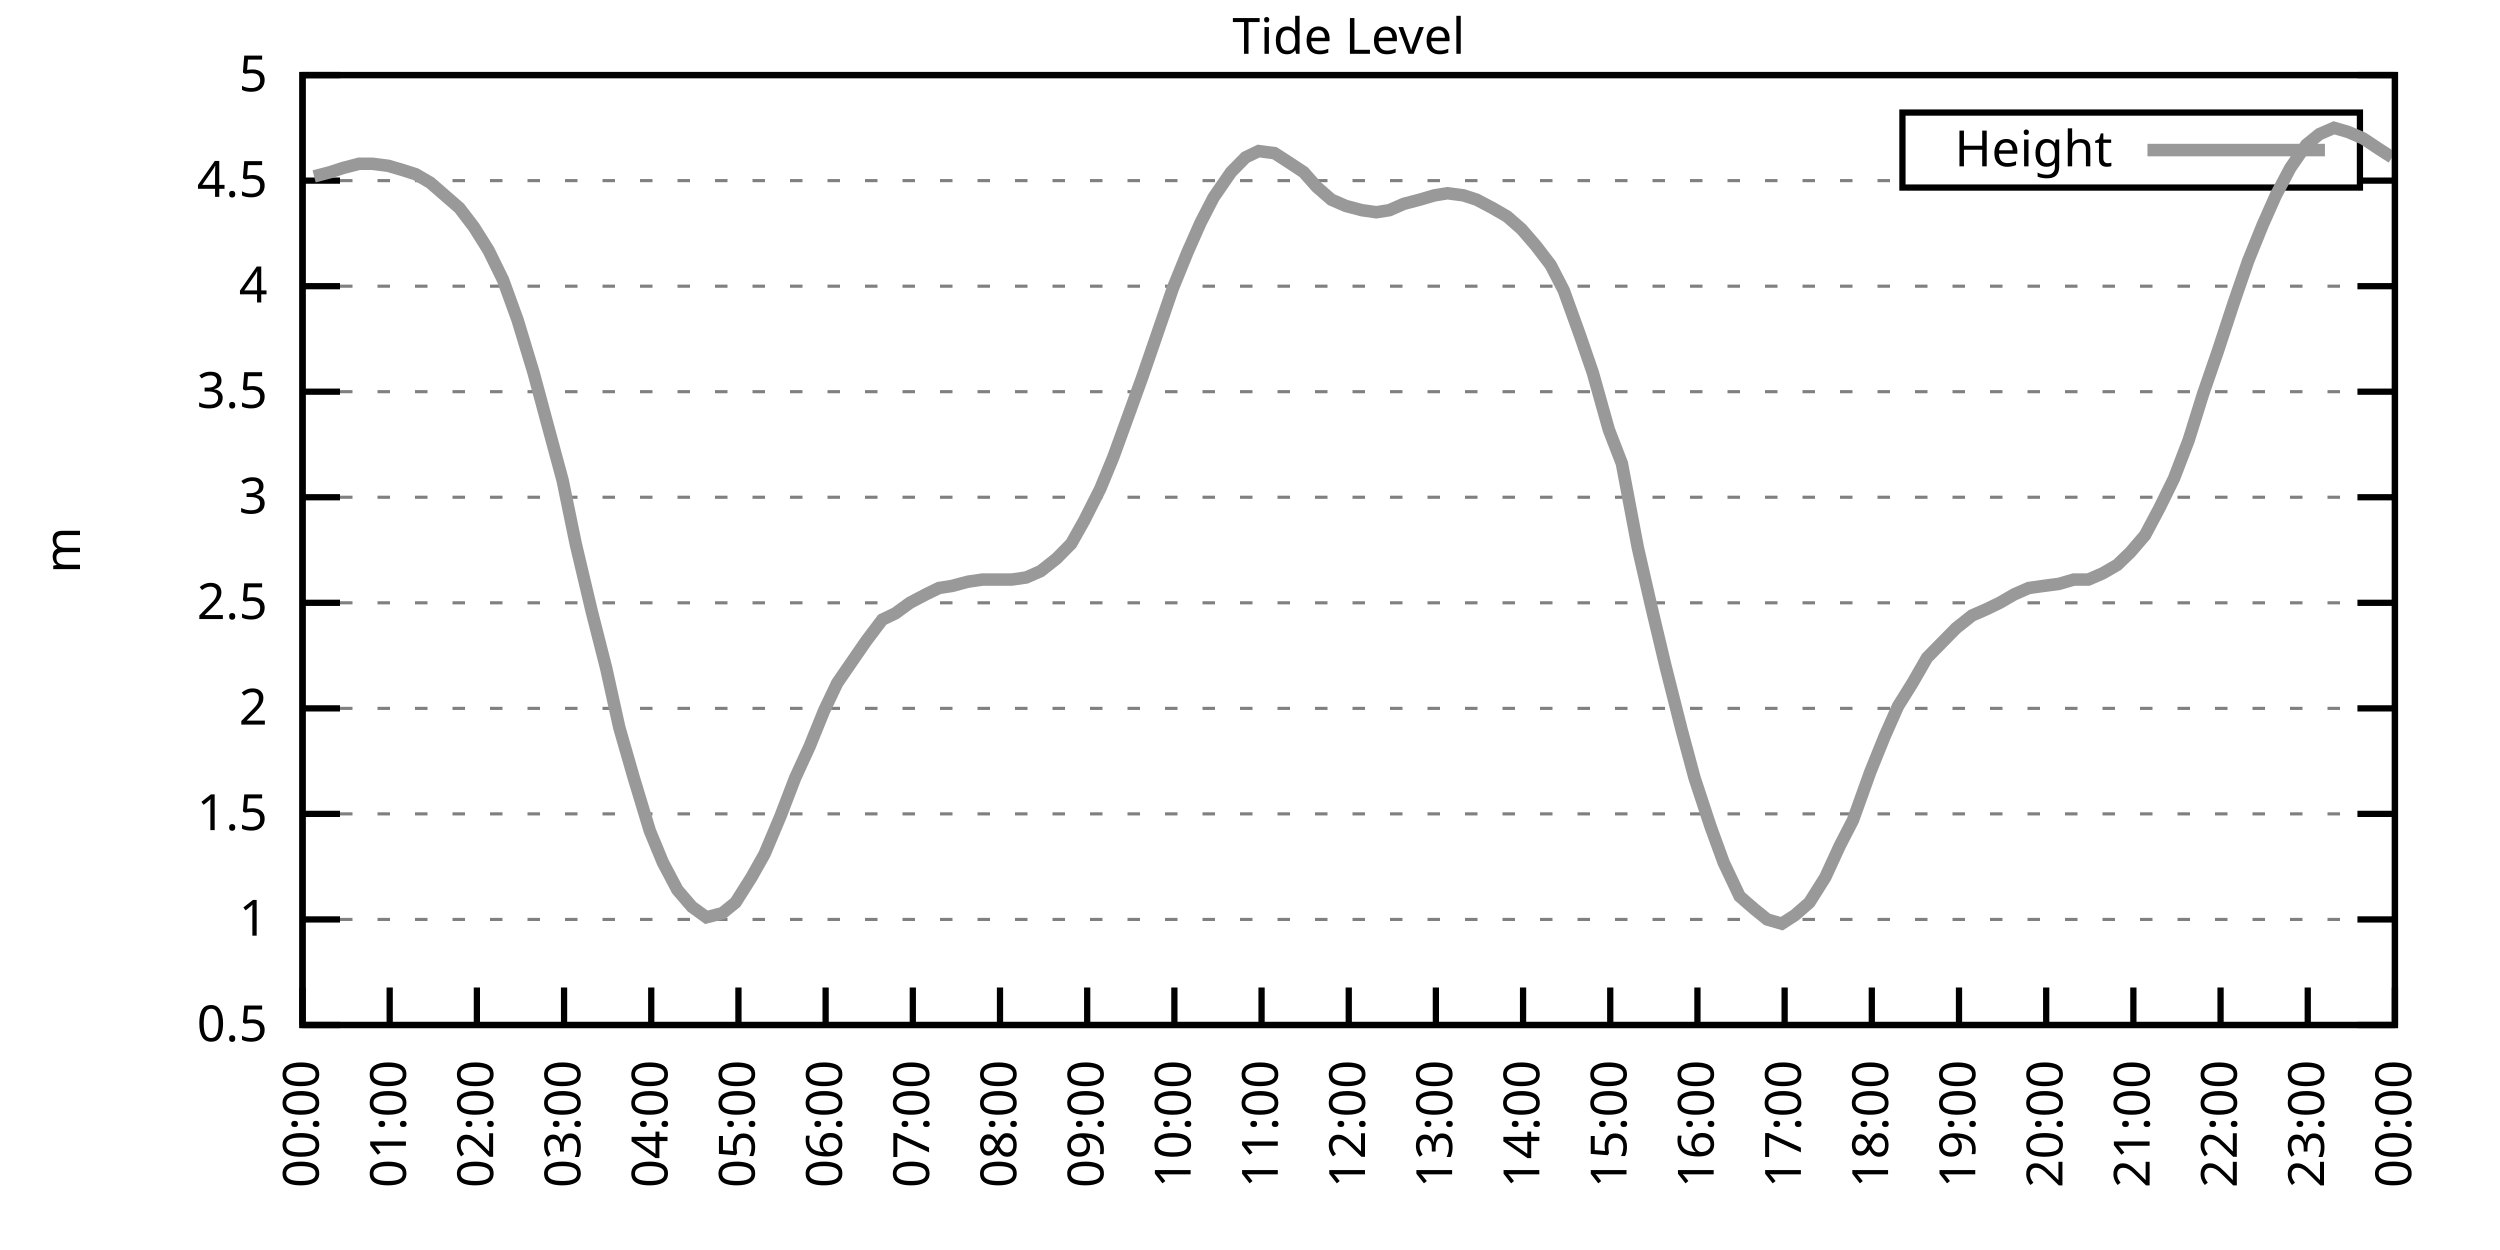
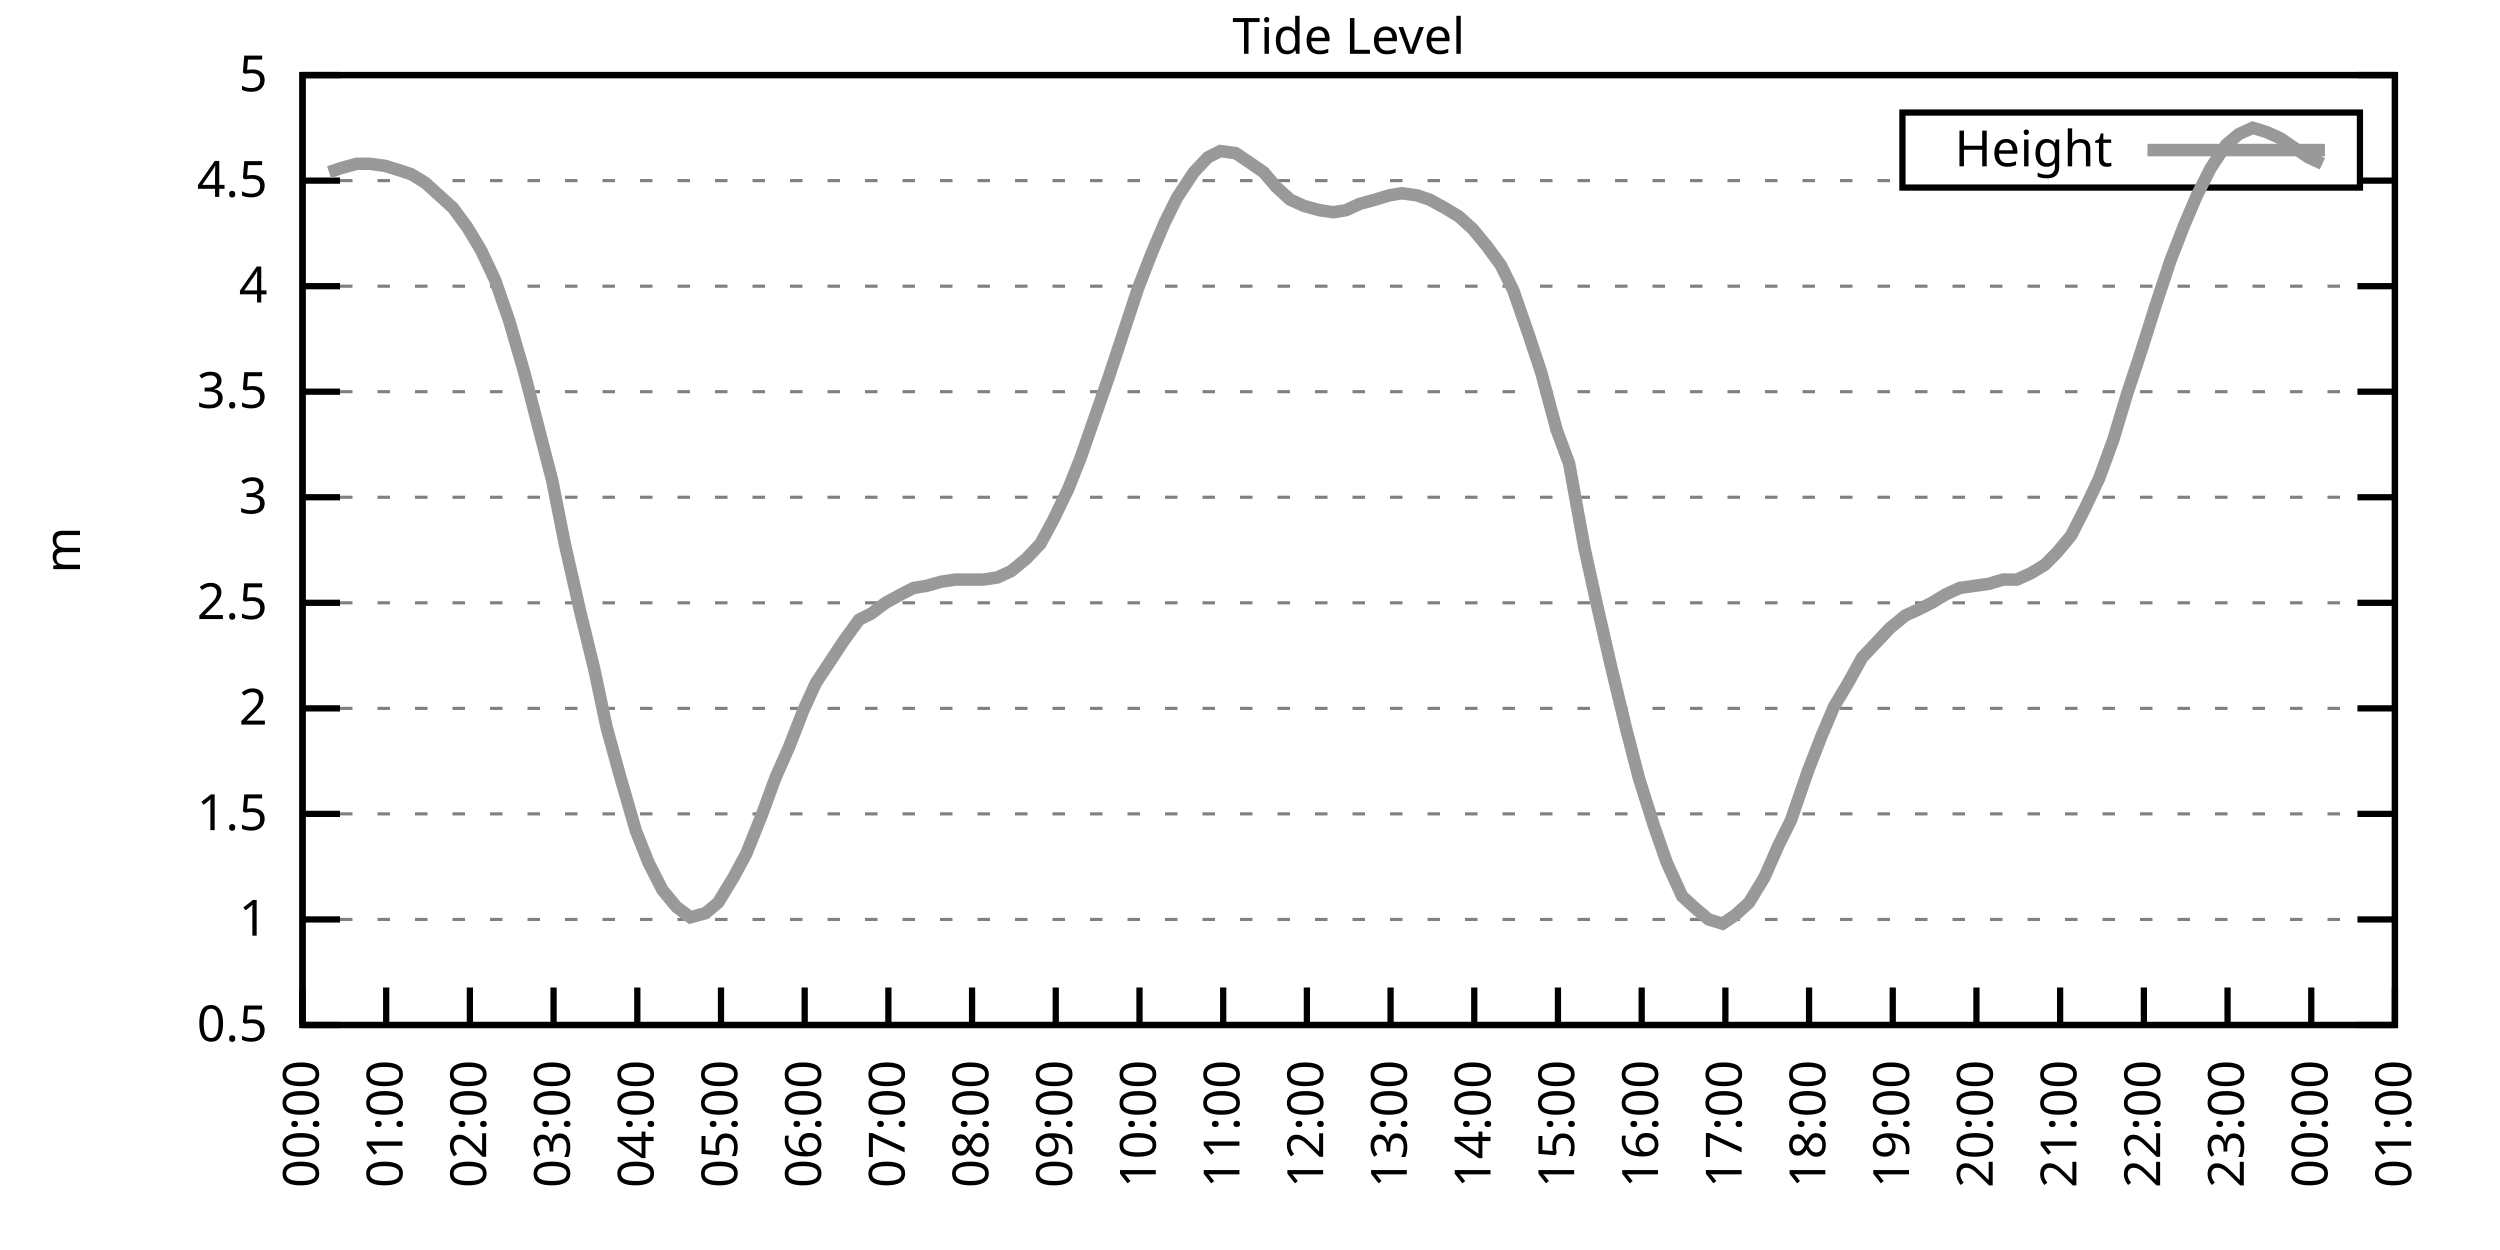
<svg xmlns="http://www.w3.org/2000/svg" xmlns:xlink="http://www.w3.org/1999/xlink" width="400" height="200" viewBox="0 0 400 200">
  <g id="gnuplot_canvas">
    <rect x="0" y="0" width="400" height="200" fill="none" />
    <defs>
      <circle id="gpDot" r="0.5" stroke-width="0.5" stroke="currentColor" />
      <path id="gpPt0" stroke-width="0.333" stroke="currentColor" d="M-1,0 h2 M0,-1 v2" />
      <path id="gpPt1" stroke-width="0.333" stroke="currentColor" d="M-1,-1 L1,1 M1,-1 L-1,1" />
      <path id="gpPt2" stroke-width="0.333" stroke="currentColor" d="M-1,0 L1,0 M0,-1 L0,1 M-1,-1 L1,1 M-1,1 L1,-1" />
      <rect id="gpPt3" stroke-width="0.333" stroke="currentColor" x="-1" y="-1" width="2" height="2" />
      <rect id="gpPt4" stroke-width="0.333" stroke="currentColor" fill="currentColor" x="-1" y="-1" width="2" height="2" />
      <circle id="gpPt5" stroke-width="0.333" stroke="currentColor" cx="0" cy="0" r="1" />
      <use xlink:href="#gpPt5" id="gpPt6" fill="currentColor" stroke="none" />
      <path id="gpPt7" stroke-width="0.333" stroke="currentColor" d="M0,-1.33 L-1.33,0.67 L1.33,0.67 z" />
      <use xlink:href="#gpPt7" id="gpPt8" fill="currentColor" stroke="none" />
      <use xlink:href="#gpPt7" id="gpPt9" stroke="currentColor" transform="rotate(180)" />
      <use xlink:href="#gpPt9" id="gpPt10" fill="currentColor" stroke="none" />
      <use xlink:href="#gpPt3" id="gpPt11" stroke="currentColor" transform="rotate(45)" />
      <use xlink:href="#gpPt11" id="gpPt12" fill="currentColor" stroke="none" />
      <path id="gpPt13" stroke-width="0.333" stroke="currentColor" d="M0,1.330 L1.265,0.411 L0.782,-1.067 L-0.782,-1.076 L-1.265,0.411 z" />
      <use xlink:href="#gpPt13" id="gpPt14" fill="currentColor" stroke="none" />
      <filter id="textbox" filterUnits="objectBoundingBox" x="0" y="0" height="1" width="1">
        <feFlood flood-color="white" flood-opacity="1" result="bgnd" />
        <feComposite in="SourceGraphic" in2="bgnd" operator="atop" />
      </filter>
      <filter id="greybox" filterUnits="objectBoundingBox" x="0" y="0" height="1" width="1">
        <feFlood flood-color="lightgrey" flood-opacity="1" result="grey" />
        <feComposite in="SourceGraphic" in2="grey" operator="atop" />
      </filter>
    </defs>
    <g fill="none" color="white" stroke="currentColor" stroke-width="1.00" stroke-linecap="butt" stroke-linejoin="miter">
</g>
    <g fill="none" color="black" stroke="currentColor" stroke-width="1.00" stroke-linecap="butt" stroke-linejoin="miter">
      <g stroke="none" shape-rendering="crispEdges">
        <polygon fill="rgb(255, 255, 255)" points="48.40,164.00 383.18,164.00 383.18,12.02 48.40,12.02 " />
      </g>
    </g>
    <g fill="none" color="black" stroke="currentColor" stroke-width="1.00" stroke-linecap="butt" stroke-linejoin="miter">
</g>
    <g fill="none" color="black" stroke="black" stroke-width="0.50" stroke-linecap="butt" stroke-linejoin="miter">
</g>
    <g fill="none" color="gray" stroke="currentColor" stroke-width="0.50" stroke-linecap="butt" stroke-linejoin="miter">
      <path stroke="gray" stroke-dasharray="2,4" class="gridline" d="M48.40,164.00 L383.19,164.00  " />
    </g>
    <g fill="none" color="gray" stroke="gray" stroke-width="1.00" stroke-linecap="butt" stroke-linejoin="miter">
</g>
    <g fill="none" color="black" stroke="currentColor" stroke-width="1.00" stroke-linecap="butt" stroke-linejoin="miter">
      <path stroke="black" d="M48.40,164.00 L54.40,164.00 M383.19,164.00 L377.19,164.00  " />
      <g transform="translate(42.80,166.60)" stroke="none" fill="black" font-family="Sans" font-size="8.00" text-anchor="end">
        <text>
          <tspan font-family="Sans"> 0.5</tspan>
        </text>
      </g>
    </g>
    <g fill="none" color="black" stroke="currentColor" stroke-width="1.00" stroke-linecap="butt" stroke-linejoin="miter">
</g>
    <g fill="none" color="black" stroke="black" stroke-width="0.50" stroke-linecap="butt" stroke-linejoin="miter">
</g>
    <g fill="none" color="gray" stroke="currentColor" stroke-width="0.50" stroke-linecap="butt" stroke-linejoin="miter">
      <path stroke="gray" stroke-dasharray="2,4" class="gridline" d="M48.40,147.11 L383.19,147.11  " />
    </g>
    <g fill="none" color="gray" stroke="gray" stroke-width="1.00" stroke-linecap="butt" stroke-linejoin="miter">
</g>
    <g fill="none" color="black" stroke="currentColor" stroke-width="1.00" stroke-linecap="butt" stroke-linejoin="miter">
      <path stroke="black" d="M48.40,147.11 L54.40,147.11 M383.19,147.11 L377.19,147.11  " />
      <g transform="translate(42.80,149.71)" stroke="none" fill="black" font-family="Sans" font-size="8.00" text-anchor="end">
        <text>
          <tspan font-family="Sans"> 1</tspan>
        </text>
      </g>
    </g>
    <g fill="none" color="black" stroke="currentColor" stroke-width="1.00" stroke-linecap="butt" stroke-linejoin="miter">
</g>
    <g fill="none" color="black" stroke="black" stroke-width="0.50" stroke-linecap="butt" stroke-linejoin="miter">
</g>
    <g fill="none" color="gray" stroke="currentColor" stroke-width="0.50" stroke-linecap="butt" stroke-linejoin="miter">
      <path stroke="gray" stroke-dasharray="2,4" class="gridline" d="M48.40,130.22 L383.19,130.22  " />
    </g>
    <g fill="none" color="gray" stroke="gray" stroke-width="1.00" stroke-linecap="butt" stroke-linejoin="miter">
</g>
    <g fill="none" color="black" stroke="currentColor" stroke-width="1.00" stroke-linecap="butt" stroke-linejoin="miter">
      <path stroke="black" d="M48.40,130.22 L54.40,130.22 M383.19,130.22 L377.19,130.22  " />
      <g transform="translate(42.80,132.82)" stroke="none" fill="black" font-family="Sans" font-size="8.00" text-anchor="end">
        <text>
          <tspan font-family="Sans"> 1.5</tspan>
        </text>
      </g>
    </g>
    <g fill="none" color="black" stroke="currentColor" stroke-width="1.00" stroke-linecap="butt" stroke-linejoin="miter">
</g>
    <g fill="none" color="black" stroke="black" stroke-width="0.50" stroke-linecap="butt" stroke-linejoin="miter">
</g>
    <g fill="none" color="gray" stroke="currentColor" stroke-width="0.50" stroke-linecap="butt" stroke-linejoin="miter">
      <path stroke="gray" stroke-dasharray="2,4" class="gridline" d="M48.40,113.34 L383.19,113.34  " />
    </g>
    <g fill="none" color="gray" stroke="gray" stroke-width="1.00" stroke-linecap="butt" stroke-linejoin="miter">
</g>
    <g fill="none" color="black" stroke="currentColor" stroke-width="1.00" stroke-linecap="butt" stroke-linejoin="miter">
      <path stroke="black" d="M48.40,113.34 L54.40,113.34 M383.19,113.34 L377.19,113.34  " />
      <g transform="translate(42.80,115.94)" stroke="none" fill="black" font-family="Sans" font-size="8.00" text-anchor="end">
        <text>
          <tspan font-family="Sans"> 2</tspan>
        </text>
      </g>
    </g>
    <g fill="none" color="black" stroke="currentColor" stroke-width="1.00" stroke-linecap="butt" stroke-linejoin="miter">
</g>
    <g fill="none" color="black" stroke="black" stroke-width="0.50" stroke-linecap="butt" stroke-linejoin="miter">
</g>
    <g fill="none" color="gray" stroke="currentColor" stroke-width="0.50" stroke-linecap="butt" stroke-linejoin="miter">
      <path stroke="gray" stroke-dasharray="2,4" class="gridline" d="M48.40,96.45 L383.19,96.45  " />
    </g>
    <g fill="none" color="gray" stroke="gray" stroke-width="1.00" stroke-linecap="butt" stroke-linejoin="miter">
</g>
    <g fill="none" color="black" stroke="currentColor" stroke-width="1.00" stroke-linecap="butt" stroke-linejoin="miter">
      <path stroke="black" d="M48.40,96.45 L54.40,96.45 M383.19,96.45 L377.19,96.45  " />
      <g transform="translate(42.80,99.05)" stroke="none" fill="black" font-family="Sans" font-size="8.00" text-anchor="end">
        <text>
          <tspan font-family="Sans"> 2.5</tspan>
        </text>
      </g>
    </g>
    <g fill="none" color="black" stroke="currentColor" stroke-width="1.00" stroke-linecap="butt" stroke-linejoin="miter">
</g>
    <g fill="none" color="black" stroke="black" stroke-width="0.50" stroke-linecap="butt" stroke-linejoin="miter">
</g>
    <g fill="none" color="gray" stroke="currentColor" stroke-width="0.50" stroke-linecap="butt" stroke-linejoin="miter">
      <path stroke="gray" stroke-dasharray="2,4" class="gridline" d="M48.40,79.56 L383.19,79.56  " />
    </g>
    <g fill="none" color="gray" stroke="gray" stroke-width="1.00" stroke-linecap="butt" stroke-linejoin="miter">
</g>
    <g fill="none" color="black" stroke="currentColor" stroke-width="1.00" stroke-linecap="butt" stroke-linejoin="miter">
      <path stroke="black" d="M48.40,79.56 L54.40,79.56 M383.19,79.56 L377.19,79.56  " />
      <g transform="translate(42.80,82.16)" stroke="none" fill="black" font-family="Sans" font-size="8.00" text-anchor="end">
        <text>
          <tspan font-family="Sans"> 3</tspan>
        </text>
      </g>
    </g>
    <g fill="none" color="black" stroke="currentColor" stroke-width="1.00" stroke-linecap="butt" stroke-linejoin="miter">
</g>
    <g fill="none" color="black" stroke="black" stroke-width="0.50" stroke-linecap="butt" stroke-linejoin="miter">
</g>
    <g fill="none" color="gray" stroke="currentColor" stroke-width="0.50" stroke-linecap="butt" stroke-linejoin="miter">
      <path stroke="gray" stroke-dasharray="2,4" class="gridline" d="M48.40,62.67 L383.19,62.67  " />
    </g>
    <g fill="none" color="gray" stroke="gray" stroke-width="1.00" stroke-linecap="butt" stroke-linejoin="miter">
</g>
    <g fill="none" color="black" stroke="currentColor" stroke-width="1.00" stroke-linecap="butt" stroke-linejoin="miter">
      <path stroke="black" d="M48.40,62.67 L54.40,62.67 M383.19,62.67 L377.19,62.67  " />
      <g transform="translate(42.80,65.27)" stroke="none" fill="black" font-family="Sans" font-size="8.00" text-anchor="end">
        <text>
          <tspan font-family="Sans"> 3.5</tspan>
        </text>
      </g>
    </g>
    <g fill="none" color="black" stroke="currentColor" stroke-width="1.00" stroke-linecap="butt" stroke-linejoin="miter">
</g>
    <g fill="none" color="black" stroke="black" stroke-width="0.50" stroke-linecap="butt" stroke-linejoin="miter">
</g>
    <g fill="none" color="gray" stroke="currentColor" stroke-width="0.50" stroke-linecap="butt" stroke-linejoin="miter">
      <path stroke="gray" stroke-dasharray="2,4" class="gridline" d="M48.40,45.79 L383.19,45.79  " />
    </g>
    <g fill="none" color="gray" stroke="gray" stroke-width="1.00" stroke-linecap="butt" stroke-linejoin="miter">
</g>
    <g fill="none" color="black" stroke="currentColor" stroke-width="1.00" stroke-linecap="butt" stroke-linejoin="miter">
      <path stroke="black" d="M48.40,45.79 L54.40,45.79 M383.19,45.79 L377.19,45.79  " />
      <g transform="translate(42.80,48.39)" stroke="none" fill="black" font-family="Sans" font-size="8.00" text-anchor="end">
        <text>
          <tspan font-family="Sans"> 4</tspan>
        </text>
      </g>
    </g>
    <g fill="none" color="black" stroke="currentColor" stroke-width="1.00" stroke-linecap="butt" stroke-linejoin="miter">
</g>
    <g fill="none" color="black" stroke="black" stroke-width="0.50" stroke-linecap="butt" stroke-linejoin="miter">
</g>
    <g fill="none" color="gray" stroke="currentColor" stroke-width="0.50" stroke-linecap="butt" stroke-linejoin="miter">
      <path stroke="gray" stroke-dasharray="2,4" class="gridline" d="M48.40,28.90 L304.39,28.90 M377.59,28.90 L383.19,28.90  " />
    </g>
    <g fill="none" color="gray" stroke="gray" stroke-width="1.00" stroke-linecap="butt" stroke-linejoin="miter">
</g>
    <g fill="none" color="black" stroke="currentColor" stroke-width="1.00" stroke-linecap="butt" stroke-linejoin="miter">
      <path stroke="black" d="M48.40,28.90 L54.40,28.90 M383.19,28.90 L377.19,28.90  " />
      <g transform="translate(42.80,31.50)" stroke="none" fill="black" font-family="Sans" font-size="8.00" text-anchor="end">
        <text>
          <tspan font-family="Sans"> 4.5</tspan>
        </text>
      </g>
    </g>
    <g fill="none" color="black" stroke="currentColor" stroke-width="1.00" stroke-linecap="butt" stroke-linejoin="miter">
</g>
    <g fill="none" color="black" stroke="black" stroke-width="0.50" stroke-linecap="butt" stroke-linejoin="miter">
</g>
    <g fill="none" color="gray" stroke="currentColor" stroke-width="0.50" stroke-linecap="butt" stroke-linejoin="miter">
      <path stroke="gray" stroke-dasharray="2,4" class="gridline" d="M48.40,12.01 L383.19,12.01  " />
    </g>
    <g fill="none" color="gray" stroke="gray" stroke-width="1.00" stroke-linecap="butt" stroke-linejoin="miter">
</g>
    <g fill="none" color="black" stroke="currentColor" stroke-width="1.00" stroke-linecap="butt" stroke-linejoin="miter">
      <path stroke="black" d="M48.40,12.01 L54.40,12.01 M383.19,12.01 L377.19,12.01  " />
      <g transform="translate(42.80,14.61)" stroke="none" fill="black" font-family="Sans" font-size="8.00" text-anchor="end">
        <text>
          <tspan font-family="Sans"> 5</tspan>
        </text>
      </g>
    </g>
    <g fill="none" color="black" stroke="currentColor" stroke-width="1.00" stroke-linecap="butt" stroke-linejoin="miter">
      <path stroke="black" d="M48.40,164.00 L48.40,158.00  " />
      <g transform="translate(51.00,169.60) rotate(270.00)" stroke="none" fill="black" font-family="Sans" font-size="8.00" text-anchor="end">
        <text>
          <tspan font-family="Sans">00:00</tspan>
        </text>
      </g>
    </g>
    <g fill="none" color="black" stroke="currentColor" stroke-width="1.00" stroke-linecap="butt" stroke-linejoin="miter">
-       <path stroke="black" d="M62.35,164.00 L62.35,158.00  " />
-       <g transform="translate(64.95,169.60) rotate(270.00)" stroke="none" fill="black" font-family="Sans" font-size="8.00" text-anchor="end">
+       <path stroke="black" d="M61.79,164.00 L61.79,158.00  " />
+       <g transform="translate(64.39,169.60) rotate(270.00)" stroke="none" fill="black" font-family="Sans" font-size="8.00" text-anchor="end">
        <text>
          <tspan font-family="Sans">01:00</tspan>
        </text>
      </g>
    </g>
    <g fill="none" color="black" stroke="currentColor" stroke-width="1.00" stroke-linecap="butt" stroke-linejoin="miter">
-       <path stroke="black" d="M76.30,164.00 L76.30,158.00  " />
-       <g transform="translate(78.90,169.60) rotate(270.00)" stroke="none" fill="black" font-family="Sans" font-size="8.00" text-anchor="end">
+       <path stroke="black" d="M75.18,164.00 L75.18,158.00  " />
+       <g transform="translate(77.78,169.60) rotate(270.00)" stroke="none" fill="black" font-family="Sans" font-size="8.00" text-anchor="end">
        <text>
          <tspan font-family="Sans">02:00</tspan>
        </text>
      </g>
    </g>
    <g fill="none" color="black" stroke="currentColor" stroke-width="1.00" stroke-linecap="butt" stroke-linejoin="miter">
-       <path stroke="black" d="M90.25,164.00 L90.25,158.00  " />
-       <g transform="translate(92.85,169.60) rotate(270.00)" stroke="none" fill="black" font-family="Sans" font-size="8.00" text-anchor="end">
+       <path stroke="black" d="M88.57,164.00 L88.57,158.00  " />
+       <g transform="translate(91.17,169.60) rotate(270.00)" stroke="none" fill="black" font-family="Sans" font-size="8.00" text-anchor="end">
        <text>
          <tspan font-family="Sans">03:00</tspan>
        </text>
      </g>
    </g>
    <g fill="none" color="black" stroke="currentColor" stroke-width="1.00" stroke-linecap="butt" stroke-linejoin="miter">
-       <path stroke="black" d="M104.20,164.00 L104.20,158.00  " />
-       <g transform="translate(106.80,169.60) rotate(270.00)" stroke="none" fill="black" font-family="Sans" font-size="8.00" text-anchor="end">
+       <path stroke="black" d="M101.97,164.00 L101.97,158.00  " />
+       <g transform="translate(104.57,169.60) rotate(270.00)" stroke="none" fill="black" font-family="Sans" font-size="8.00" text-anchor="end">
        <text>
          <tspan font-family="Sans">04:00</tspan>
        </text>
      </g>
    </g>
    <g fill="none" color="black" stroke="currentColor" stroke-width="1.00" stroke-linecap="butt" stroke-linejoin="miter">
-       <path stroke="black" d="M118.15,164.00 L118.15,158.00  " />
-       <g transform="translate(120.75,169.60) rotate(270.00)" stroke="none" fill="black" font-family="Sans" font-size="8.00" text-anchor="end">
+       <path stroke="black" d="M115.36,164.00 L115.36,158.00  " />
+       <g transform="translate(117.96,169.60) rotate(270.00)" stroke="none" fill="black" font-family="Sans" font-size="8.00" text-anchor="end">
        <text>
          <tspan font-family="Sans">05:00</tspan>
        </text>
      </g>
    </g>
    <g fill="none" color="black" stroke="currentColor" stroke-width="1.00" stroke-linecap="butt" stroke-linejoin="miter">
-       <path stroke="black" d="M132.10,164.00 L132.10,158.00  " />
-       <g transform="translate(134.70,169.60) rotate(270.00)" stroke="none" fill="black" font-family="Sans" font-size="8.00" text-anchor="end">
+       <path stroke="black" d="M128.75,164.00 L128.75,158.00  " />
+       <g transform="translate(131.35,169.60) rotate(270.00)" stroke="none" fill="black" font-family="Sans" font-size="8.00" text-anchor="end">
        <text>
          <tspan font-family="Sans">06:00</tspan>
        </text>
      </g>
    </g>
    <g fill="none" color="black" stroke="currentColor" stroke-width="1.00" stroke-linecap="butt" stroke-linejoin="miter">
-       <path stroke="black" d="M146.05,164.00 L146.05,158.00  " />
-       <g transform="translate(148.65,169.60) rotate(270.00)" stroke="none" fill="black" font-family="Sans" font-size="8.00" text-anchor="end">
+       <path stroke="black" d="M142.14,164.00 L142.14,158.00  " />
+       <g transform="translate(144.74,169.60) rotate(270.00)" stroke="none" fill="black" font-family="Sans" font-size="8.00" text-anchor="end">
        <text>
          <tspan font-family="Sans">07:00</tspan>
        </text>
      </g>
    </g>
    <g fill="none" color="black" stroke="currentColor" stroke-width="1.00" stroke-linecap="butt" stroke-linejoin="miter">
-       <path stroke="black" d="M160.00,164.00 L160.00,158.00  " />
-       <g transform="translate(162.60,169.60) rotate(270.00)" stroke="none" fill="black" font-family="Sans" font-size="8.00" text-anchor="end">
+       <path stroke="black" d="M155.53,164.00 L155.53,158.00  " />
+       <g transform="translate(158.13,169.60) rotate(270.00)" stroke="none" fill="black" font-family="Sans" font-size="8.00" text-anchor="end">
        <text>
          <tspan font-family="Sans">08:00</tspan>
        </text>
      </g>
    </g>
    <g fill="none" color="black" stroke="currentColor" stroke-width="1.00" stroke-linecap="butt" stroke-linejoin="miter">
-       <path stroke="black" d="M173.95,164.00 L173.95,158.00  " />
-       <g transform="translate(176.55,169.60) rotate(270.00)" stroke="none" fill="black" font-family="Sans" font-size="8.00" text-anchor="end">
+       <path stroke="black" d="M168.92,164.00 L168.92,158.00  " />
+       <g transform="translate(171.52,169.60) rotate(270.00)" stroke="none" fill="black" font-family="Sans" font-size="8.00" text-anchor="end">
        <text>
          <tspan font-family="Sans">09:00</tspan>
        </text>
      </g>
    </g>
    <g fill="none" color="black" stroke="currentColor" stroke-width="1.00" stroke-linecap="butt" stroke-linejoin="miter">
-       <path stroke="black" d="M187.90,164.00 L187.90,158.00  " />
-       <g transform="translate(190.50,169.60) rotate(270.00)" stroke="none" fill="black" font-family="Sans" font-size="8.00" text-anchor="end">
+       <path stroke="black" d="M182.32,164.00 L182.32,158.00  " />
+       <g transform="translate(184.92,169.60) rotate(270.00)" stroke="none" fill="black" font-family="Sans" font-size="8.00" text-anchor="end">
        <text>
          <tspan font-family="Sans">10:00</tspan>
        </text>
      </g>
    </g>
    <g fill="none" color="black" stroke="currentColor" stroke-width="1.00" stroke-linecap="butt" stroke-linejoin="miter">
-       <path stroke="black" d="M201.85,164.00 L201.85,158.00  " />
-       <g transform="translate(204.45,169.60) rotate(270.00)" stroke="none" fill="black" font-family="Sans" font-size="8.00" text-anchor="end">
+       <path stroke="black" d="M195.71,164.00 L195.71,158.00  " />
+       <g transform="translate(198.31,169.60) rotate(270.00)" stroke="none" fill="black" font-family="Sans" font-size="8.00" text-anchor="end">
        <text>
          <tspan font-family="Sans">11:00</tspan>
        </text>
      </g>
    </g>
    <g fill="none" color="black" stroke="currentColor" stroke-width="1.00" stroke-linecap="butt" stroke-linejoin="miter">
-       <path stroke="black" d="M215.80,164.00 L215.80,158.00  " />
-       <g transform="translate(218.40,169.60) rotate(270.00)" stroke="none" fill="black" font-family="Sans" font-size="8.00" text-anchor="end">
+       <path stroke="black" d="M209.10,164.00 L209.10,158.00  " />
+       <g transform="translate(211.70,169.60) rotate(270.00)" stroke="none" fill="black" font-family="Sans" font-size="8.00" text-anchor="end">
        <text>
          <tspan font-family="Sans">12:00</tspan>
        </text>
      </g>
    </g>
    <g fill="none" color="black" stroke="currentColor" stroke-width="1.00" stroke-linecap="butt" stroke-linejoin="miter">
-       <path stroke="black" d="M229.74,164.00 L229.74,158.00  " />
-       <g transform="translate(232.34,169.60) rotate(270.00)" stroke="none" fill="black" font-family="Sans" font-size="8.00" text-anchor="end">
+       <path stroke="black" d="M222.49,164.00 L222.49,158.00  " />
+       <g transform="translate(225.09,169.60) rotate(270.00)" stroke="none" fill="black" font-family="Sans" font-size="8.00" text-anchor="end">
        <text>
          <tspan font-family="Sans">13:00</tspan>
        </text>
      </g>
    </g>
    <g fill="none" color="black" stroke="currentColor" stroke-width="1.00" stroke-linecap="butt" stroke-linejoin="miter">
-       <path stroke="black" d="M243.69,164.00 L243.69,158.00  " />
-       <g transform="translate(246.29,169.60) rotate(270.00)" stroke="none" fill="black" font-family="Sans" font-size="8.00" text-anchor="end">
+       <path stroke="black" d="M235.88,164.00 L235.88,158.00  " />
+       <g transform="translate(238.48,169.60) rotate(270.00)" stroke="none" fill="black" font-family="Sans" font-size="8.00" text-anchor="end">
        <text>
          <tspan font-family="Sans">14:00</tspan>
        </text>
      </g>
    </g>
    <g fill="none" color="black" stroke="currentColor" stroke-width="1.00" stroke-linecap="butt" stroke-linejoin="miter">
-       <path stroke="black" d="M257.64,164.00 L257.64,158.00  " />
-       <g transform="translate(260.24,169.60) rotate(270.00)" stroke="none" fill="black" font-family="Sans" font-size="8.00" text-anchor="end">
+       <path stroke="black" d="M249.27,164.00 L249.27,158.00  " />
+       <g transform="translate(251.87,169.60) rotate(270.00)" stroke="none" fill="black" font-family="Sans" font-size="8.00" text-anchor="end">
        <text>
          <tspan font-family="Sans">15:00</tspan>
        </text>
      </g>
    </g>
    <g fill="none" color="black" stroke="currentColor" stroke-width="1.00" stroke-linecap="butt" stroke-linejoin="miter">
-       <path stroke="black" d="M271.59,164.00 L271.59,158.00  " />
-       <g transform="translate(274.19,169.60) rotate(270.00)" stroke="none" fill="black" font-family="Sans" font-size="8.00" text-anchor="end">
+       <path stroke="black" d="M262.67,164.00 L262.67,158.00  " />
+       <g transform="translate(265.27,169.60) rotate(270.00)" stroke="none" fill="black" font-family="Sans" font-size="8.00" text-anchor="end">
        <text>
          <tspan font-family="Sans">16:00</tspan>
        </text>
      </g>
    </g>
    <g fill="none" color="black" stroke="currentColor" stroke-width="1.00" stroke-linecap="butt" stroke-linejoin="miter">
-       <path stroke="black" d="M285.54,164.00 L285.54,158.00  " />
-       <g transform="translate(288.14,169.60) rotate(270.00)" stroke="none" fill="black" font-family="Sans" font-size="8.00" text-anchor="end">
+       <path stroke="black" d="M276.06,164.00 L276.06,158.00  " />
+       <g transform="translate(278.66,169.60) rotate(270.00)" stroke="none" fill="black" font-family="Sans" font-size="8.00" text-anchor="end">
        <text>
          <tspan font-family="Sans">17:00</tspan>
        </text>
      </g>
    </g>
    <g fill="none" color="black" stroke="currentColor" stroke-width="1.00" stroke-linecap="butt" stroke-linejoin="miter">
-       <path stroke="black" d="M299.49,164.00 L299.49,158.00  " />
-       <g transform="translate(302.09,169.60) rotate(270.00)" stroke="none" fill="black" font-family="Sans" font-size="8.00" text-anchor="end">
+       <path stroke="black" d="M289.45,164.00 L289.45,158.00  " />
+       <g transform="translate(292.05,169.60) rotate(270.00)" stroke="none" fill="black" font-family="Sans" font-size="8.00" text-anchor="end">
        <text>
          <tspan font-family="Sans">18:00</tspan>
        </text>
      </g>
    </g>
    <g fill="none" color="black" stroke="currentColor" stroke-width="1.00" stroke-linecap="butt" stroke-linejoin="miter">
-       <path stroke="black" d="M313.44,164.00 L313.44,158.00  " />
-       <g transform="translate(316.04,169.60) rotate(270.00)" stroke="none" fill="black" font-family="Sans" font-size="8.00" text-anchor="end">
+       <path stroke="black" d="M302.84,164.00 L302.84,158.00  " />
+       <g transform="translate(305.44,169.60) rotate(270.00)" stroke="none" fill="black" font-family="Sans" font-size="8.00" text-anchor="end">
        <text>
          <tspan font-family="Sans">19:00</tspan>
        </text>
      </g>
    </g>
    <g fill="none" color="black" stroke="currentColor" stroke-width="1.00" stroke-linecap="butt" stroke-linejoin="miter">
-       <path stroke="black" d="M327.39,164.00 L327.39,158.00  " />
-       <g transform="translate(329.99,169.60) rotate(270.00)" stroke="none" fill="black" font-family="Sans" font-size="8.00" text-anchor="end">
+       <path stroke="black" d="M316.23,164.00 L316.23,158.00  " />
+       <g transform="translate(318.83,169.60) rotate(270.00)" stroke="none" fill="black" font-family="Sans" font-size="8.00" text-anchor="end">
        <text>
          <tspan font-family="Sans">20:00</tspan>
        </text>
      </g>
    </g>
    <g fill="none" color="black" stroke="currentColor" stroke-width="1.00" stroke-linecap="butt" stroke-linejoin="miter">
-       <path stroke="black" d="M341.34,164.00 L341.34,158.00  " />
-       <g transform="translate(343.94,169.60) rotate(270.00)" stroke="none" fill="black" font-family="Sans" font-size="8.00" text-anchor="end">
+       <path stroke="black" d="M329.62,164.00 L329.62,158.00  " />
+       <g transform="translate(332.22,169.60) rotate(270.00)" stroke="none" fill="black" font-family="Sans" font-size="8.00" text-anchor="end">
        <text>
          <tspan font-family="Sans">21:00</tspan>
        </text>
      </g>
    </g>
    <g fill="none" color="black" stroke="currentColor" stroke-width="1.00" stroke-linecap="butt" stroke-linejoin="miter">
-       <path stroke="black" d="M355.29,164.00 L355.29,158.00  " />
-       <g transform="translate(357.89,169.60) rotate(270.00)" stroke="none" fill="black" font-family="Sans" font-size="8.00" text-anchor="end">
+       <path stroke="black" d="M343.02,164.00 L343.02,158.00  " />
+       <g transform="translate(345.62,169.60) rotate(270.00)" stroke="none" fill="black" font-family="Sans" font-size="8.00" text-anchor="end">
        <text>
          <tspan font-family="Sans">22:00</tspan>
        </text>
      </g>
    </g>
    <g fill="none" color="black" stroke="currentColor" stroke-width="1.00" stroke-linecap="butt" stroke-linejoin="miter">
-       <path stroke="black" d="M369.24,164.00 L369.24,158.00  " />
-       <g transform="translate(371.84,169.60) rotate(270.00)" stroke="none" fill="black" font-family="Sans" font-size="8.00" text-anchor="end">
+       <path stroke="black" d="M356.41,164.00 L356.41,158.00  " />
+       <g transform="translate(359.01,169.60) rotate(270.00)" stroke="none" fill="black" font-family="Sans" font-size="8.00" text-anchor="end">
        <text>
          <tspan font-family="Sans">23:00</tspan>
+         </text>
+       </g>
+     </g>
+     <g fill="none" color="black" stroke="currentColor" stroke-width="1.00" stroke-linecap="butt" stroke-linejoin="miter">
+       <path stroke="black" d="M369.80,164.00 L369.80,158.00  " />
+       <g transform="translate(372.40,169.60) rotate(270.00)" stroke="none" fill="black" font-family="Sans" font-size="8.00" text-anchor="end">
+         <text>
+           <tspan font-family="Sans">00:00</tspan>
        </text>
      </g>
    </g>
    <g fill="none" color="black" stroke="currentColor" stroke-width="1.00" stroke-linecap="butt" stroke-linejoin="miter">
      <path stroke="black" d="M383.19,164.00 L383.19,158.00  " />
      <g transform="translate(385.79,169.60) rotate(270.00)" stroke="none" fill="black" font-family="Sans" font-size="8.00" text-anchor="end">
        <text>
-           <tspan font-family="Sans">00:00</tspan>
+           <tspan font-family="Sans">01:00</tspan>
        </text>
      </g>
    </g>
    <g fill="none" color="black" stroke="currentColor" stroke-width="1.00" stroke-linecap="butt" stroke-linejoin="miter">
</g>
    <g fill="none" color="black" stroke="currentColor" stroke-width="1.00" stroke-linecap="butt" stroke-linejoin="miter">
      <path stroke="black" d="M48.40,12.01 L48.40,164.00 L383.19,164.00 L383.19,12.01 L48.40,12.01 Z  " />
    </g>
    <g fill="none" color="black" stroke="currentColor" stroke-width="1.00" stroke-linecap="butt" stroke-linejoin="miter">
</g>
    <g fill="none" color="black" stroke="currentColor" stroke-width="1.00" stroke-linecap="butt" stroke-linejoin="miter">
      <path stroke="black" d="M304.39,30.01 L304.39,18.01 L377.59,18.01 L377.59,30.01 L304.39,30.01 Z  " />
    </g>
    <g id="Tide_level_plot_1">
      <g fill="none" color="white" stroke="black" stroke-width="2.00" stroke-linecap="butt" stroke-linejoin="miter">
</g>
      <g fill="none" color="black" stroke="currentColor" stroke-width="2.00" stroke-linecap="butt" stroke-linejoin="miter">
        <g transform="translate(337.99,26.61)" stroke="none" fill="black" font-family="Sans" font-size="8.00" text-anchor="end">
          <text>
            <tspan font-family="Sans">Height</tspan>
          </text>
        </g>
      </g>
      <g fill="none" color="black" stroke="currentColor" stroke-width="2.00" stroke-linecap="butt" stroke-linejoin="miter">
-         <path stroke="rgb(153, 153, 153)" d="M343.59,24.01 L371.99,24.01 M50.26,28.22 L52.82,27.55 L54.91,26.87 L57.47,26.20 L59.56,26.20 L62.12,26.53   L64.44,27.21 L66.53,27.88 L68.86,29.24 L71.18,31.26 L73.51,33.29 L75.83,36.33 L78.16,40.04 L80.48,44.77   L82.81,51.19 L85.37,59.63 L87.46,67.40 L90.02,76.86 L92.11,86.99 L94.67,97.80 L96.99,106.92 L99.08,116.38   L101.41,124.48 L103.97,132.93 L106.06,137.99 L108.38,142.38 L110.71,145.09 L113.03,146.77 L115.59,146.10 L117.68,144.41   L120.24,140.36 L122.33,136.64 L124.89,130.56 L127.22,124.48 L129.54,119.42 L131.87,113.67 L133.96,109.28 L136.28,105.91   L138.61,102.53 L141.16,99.15 L143.26,98.14 L145.58,96.45 L148.14,95.10 L150.23,94.08 L152.32,93.75 L154.88,93.07   L157.21,92.73 L159.53,92.73 L161.86,92.73 L164.18,92.40 L166.51,91.38 L169.06,89.36 L171.39,86.99 L173.48,83.28   L176.04,78.21 L178.13,73.14 L180.46,66.73 L182.78,60.31 L185.11,53.55 L187.66,46.12 L189.99,40.38 L192.08,35.65   L194.17,31.60 L196.96,27.55 L199.29,25.18 L201.38,24.17 L203.94,24.51 L206.03,25.86 L208.59,27.55 L210.68,29.91   L213.01,31.94 L215.33,32.95 L217.89,33.63 L220.21,33.96 L222.30,33.63 L224.63,32.61 L227.19,31.94 L229.51,31.26   L231.60,30.92 L234.16,31.26 L236.25,31.94 L238.81,33.29 L241.14,34.64 L243.46,36.67 L245.79,39.37 L248.11,42.41   L250.20,46.46 L252.76,53.55 L254.85,59.63 L257.41,68.75 L259.50,74.16 L262.06,87.67 L264.15,96.79 L266.48,106.58   L269.04,116.71 L271.13,124.48 L273.69,132.25 L275.78,137.99 L278.34,143.40 L280.66,145.42 L282.75,147.11 L285.08,147.79   L287.17,146.44 L289.50,144.41 L292.05,140.36 L294.38,135.29 L296.47,131.24 L299.26,123.47 L301.58,117.73 L303.68,113.00   L306.00,109.28 L308.33,105.23 L310.65,102.87 L312.98,100.50 L315.53,98.48 L317.86,97.46 L319.95,96.45 L322.28,95.10   L324.60,94.08 L326.93,93.75 L329.48,93.41 L331.81,92.73 L334.13,92.73 L336.46,91.72 L338.78,90.37 L340.88,88.34   L343.20,85.64 L345.53,81.25 L347.85,76.52 L350.18,70.44 L352.50,63.01 L354.83,56.26 L357.38,48.49 L359.71,41.73   L362.03,35.99 L364.13,31.26 L366.45,26.87 L369.01,23.16 L371.10,21.47 L373.43,20.45 L375.75,21.13 L378.08,22.14   L380.63,23.83 L382.73,25.18  " />
+         <path stroke="rgb(153, 153, 153)" d="M343.59,24.01 L371.99,24.01 M52.64,27.55 L54.65,26.87 L57.10,26.20 L59.11,26.20 L61.57,26.53 L63.80,27.21   L65.81,27.88 L68.04,29.24 L70.27,31.26 L72.50,33.29 L74.74,36.33 L76.97,40.04 L79.20,44.77 L81.43,51.19   L83.89,59.63 L85.90,67.40 L88.35,76.86 L90.36,86.99 L92.82,97.80 L95.05,106.92 L97.06,116.38 L99.29,124.48   L101.74,132.93 L103.75,137.99 L105.98,142.38 L108.22,145.09 L110.45,146.77 L112.90,146.10 L114.91,144.41 L117.37,140.36   L119.38,136.64 L121.83,130.56 L124.06,124.48 L126.29,119.42 L128.53,113.67 L130.54,109.28 L132.77,105.91 L135.00,102.53   L137.45,99.15 L139.46,98.14 L141.69,96.45 L144.15,95.10 L146.16,94.08 L148.17,93.75 L150.62,93.07 L152.85,92.73   L155.09,92.73 L157.32,92.73 L159.55,92.40 L161.78,91.38 L164.24,89.36 L166.47,86.99 L168.48,83.28 L170.93,78.21   L172.94,73.14 L175.17,66.73 L177.41,60.31 L179.64,53.55 L182.09,46.12 L184.32,40.38 L186.33,35.65 L188.34,31.60   L191.02,27.55 L193.25,25.18 L195.26,24.17 L197.72,24.51 L199.73,25.86 L202.18,27.55 L204.19,29.91 L206.42,31.94   L208.65,32.95 L211.11,33.63 L213.34,33.96 L215.35,33.63 L217.58,32.61 L220.04,31.94 L222.27,31.26 L224.28,30.92   L226.73,31.26 L228.74,31.94 L231.20,33.29 L233.43,34.64 L235.66,36.67 L237.89,39.37 L240.12,42.41 L242.13,46.46   L244.59,53.55 L246.60,59.63 L249.05,68.75 L251.06,74.16 L253.51,87.67 L255.52,96.79 L257.76,106.58 L260.21,116.71   L262.22,124.48 L264.67,132.25 L266.68,137.99 L269.14,143.40 L271.37,145.42 L273.38,147.11 L275.61,147.79 L277.62,146.44   L279.85,144.41 L282.31,140.36 L284.54,135.29 L286.55,131.24 L289.23,123.47 L291.46,117.73 L293.47,113.00 L295.70,109.28   L297.93,105.23 L300.16,102.87 L302.39,100.50 L304.85,98.48 L307.08,97.46 L309.09,96.45 L311.32,95.10 L313.55,94.08   L315.79,93.75 L318.24,93.41 L320.47,92.73 L322.70,92.73 L324.94,91.72 L327.17,90.37 L329.18,88.34 L331.41,85.64   L333.64,81.25 L335.87,76.52 L338.10,70.44 L340.34,63.01 L342.57,56.26 L345.02,48.49 L347.26,41.73 L349.49,35.99   L351.50,31.26 L353.73,26.87 L356.18,23.16 L358.19,21.47 L360.42,20.45 L362.66,21.13 L364.89,22.14 L367.34,23.83   L369.35,25.18 L371.58,26.20  " />
      </g>
    </g>
    <g fill="none" color="black" stroke="currentColor" stroke-width="2.00" stroke-linecap="butt" stroke-linejoin="miter">
</g>
    <g fill="none" color="black" stroke="black" stroke-width="1.00" stroke-linecap="butt" stroke-linejoin="miter">
</g>
    <g fill="none" color="black" stroke="currentColor" stroke-width="1.00" stroke-linecap="butt" stroke-linejoin="miter">
      <path stroke="black" d="M48.40,12.01 L48.40,164.00 L383.19,164.00 L383.19,12.01 L48.40,12.01 Z  " />
      <g transform="translate(12.80,88.01) rotate(270.00)" stroke="none" fill="black" font-family="Sans" font-size="8.00" text-anchor="middle">
        <text>
          <tspan font-family="Sans">m</tspan>
        </text>
      </g>
    </g>
    <g fill="none" color="black" stroke="currentColor" stroke-width="1.00" stroke-linecap="butt" stroke-linejoin="miter">
</g>
    <g fill="none" color="black" stroke="currentColor" stroke-width="1.00" stroke-linecap="butt" stroke-linejoin="miter">
      <g transform="translate(215.79,8.61)" stroke="none" fill="black" font-family="Sans" font-size="8.00" text-anchor="middle">
        <text>
          <tspan font-family="Sans">Tide Level</tspan>
        </text>
      </g>
    </g>
    <g fill="none" color="black" stroke="currentColor" stroke-width="1.00" stroke-linecap="butt" stroke-linejoin="miter">
</g>
  </g>
</svg>
